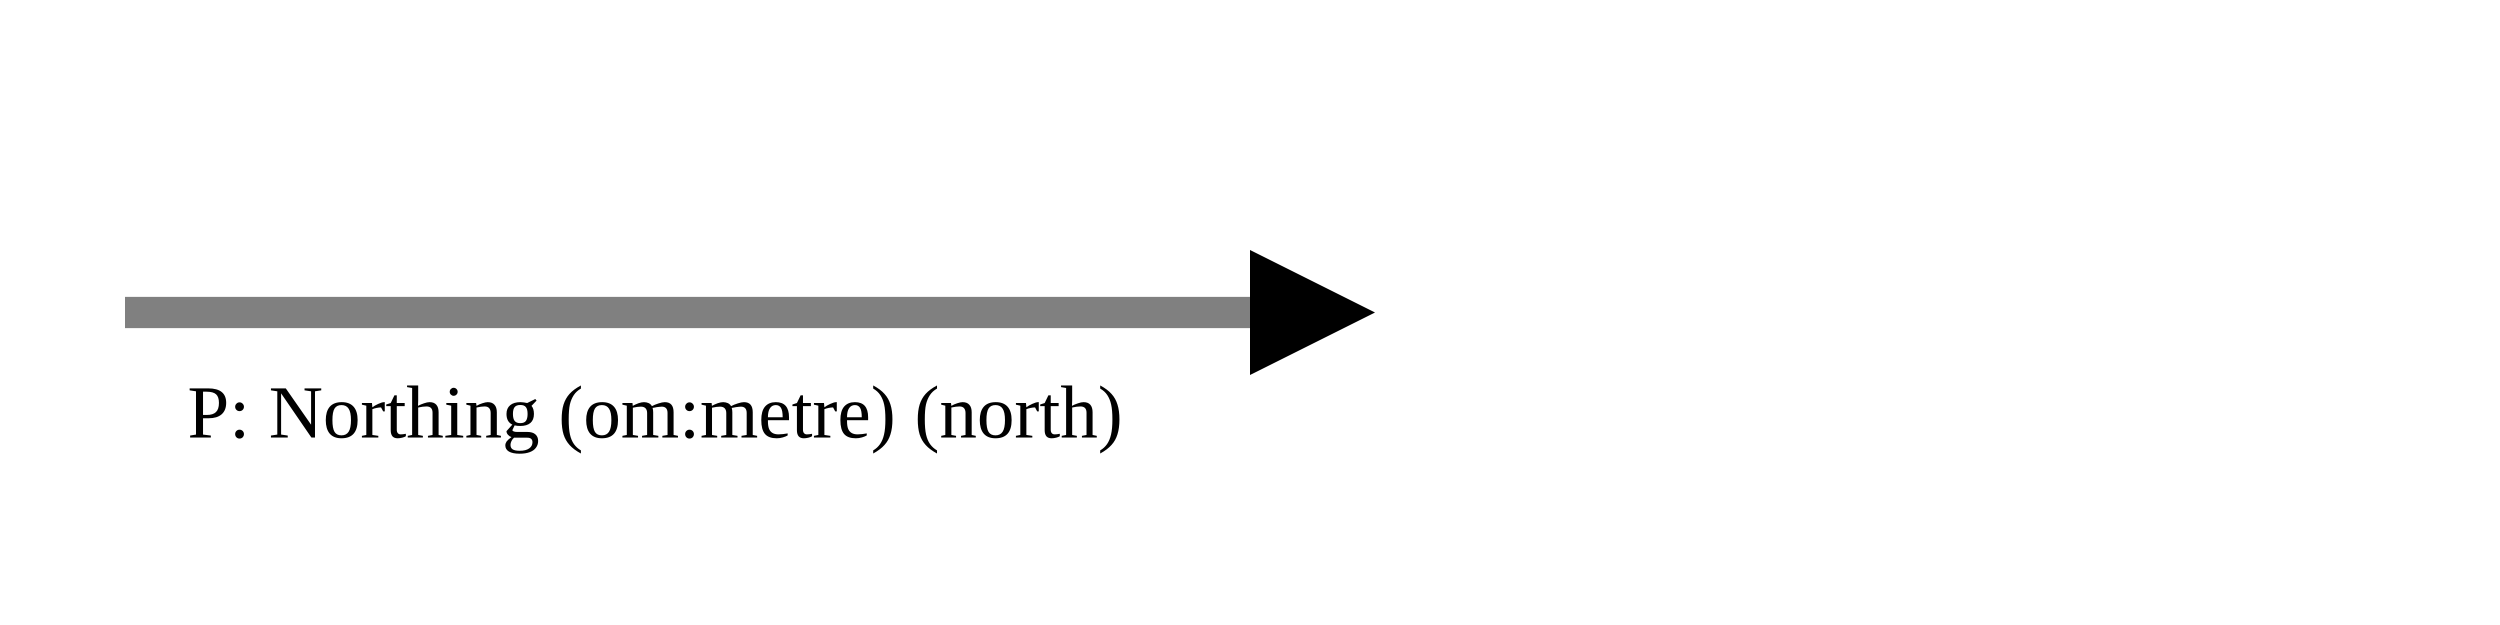
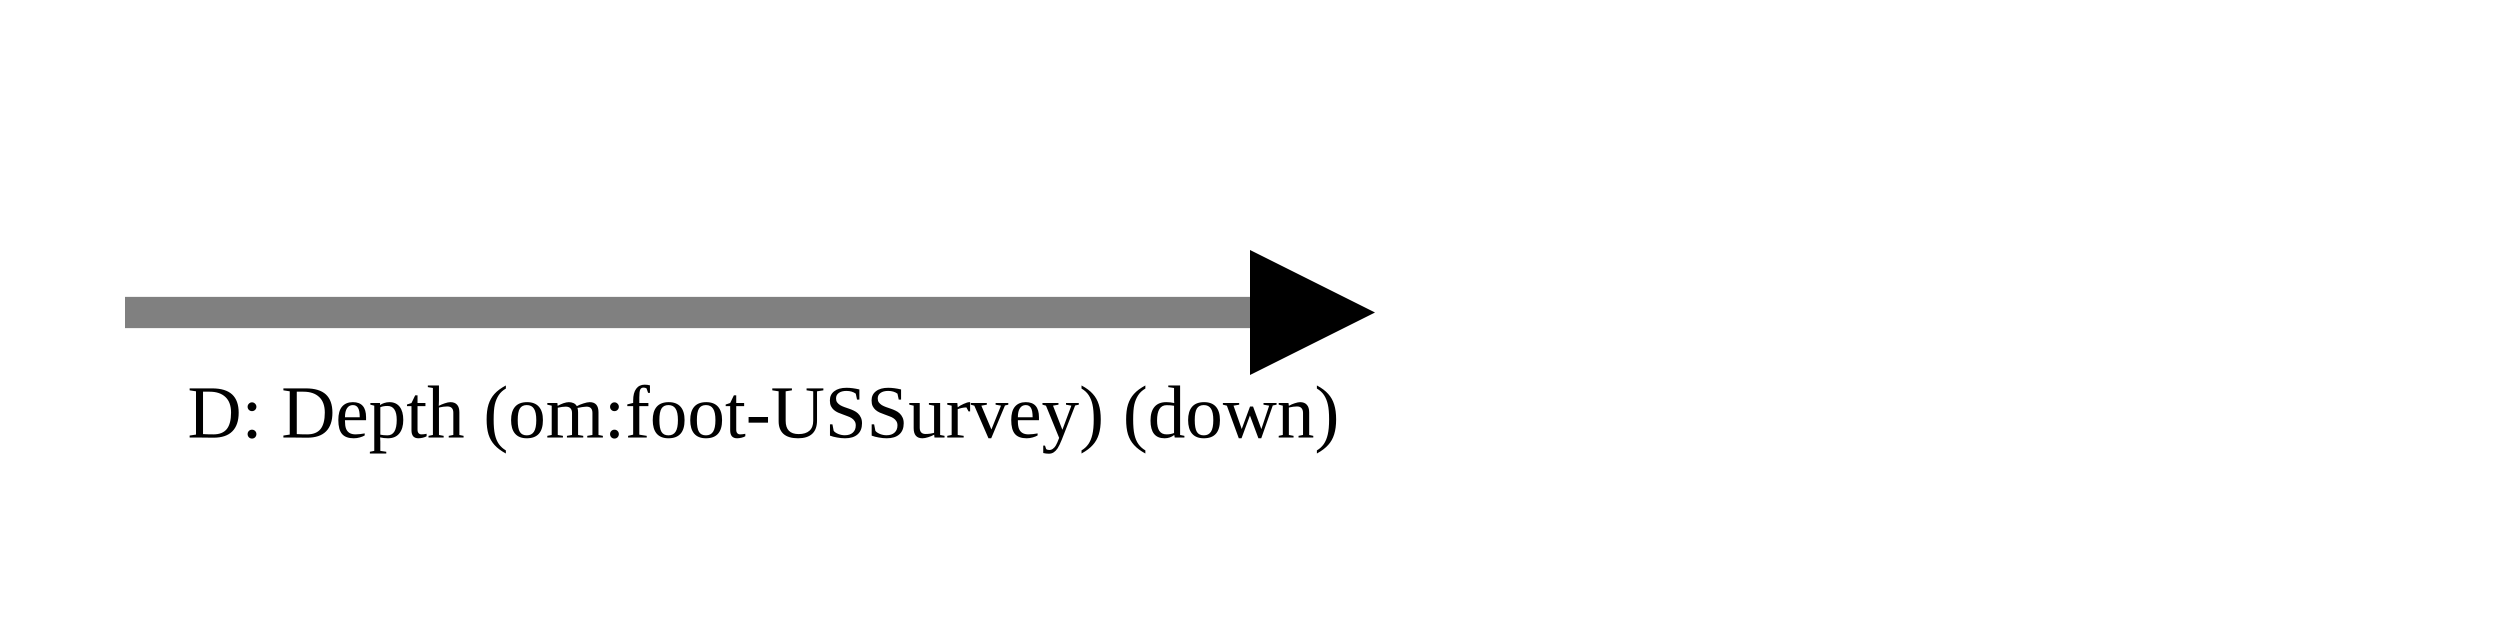
<svg xmlns="http://www.w3.org/2000/svg" version="1.1" width="400" height="100" viewbox="0 0 275 100">
  <defs>
    <marker id="arrowhead" markerWidth="10" markerHeight="7" refX="0" refY="2" orient="auto">
      <polygon points="0 0, 4 2, 0 4" />
    </marker>
  </defs>
  <line x1="20" y1="50" x2="200" y2="50" stroke="gray" stroke-width="5" marker-end="url(#arrowhead)" />
-   <text x="30" y="70" class="small">P: Northing (om:metre) (north)</text>
+   <text x="30" y="70" class="small">D: Depth (om:foot-USSurvey) (down)</text>
</svg>
